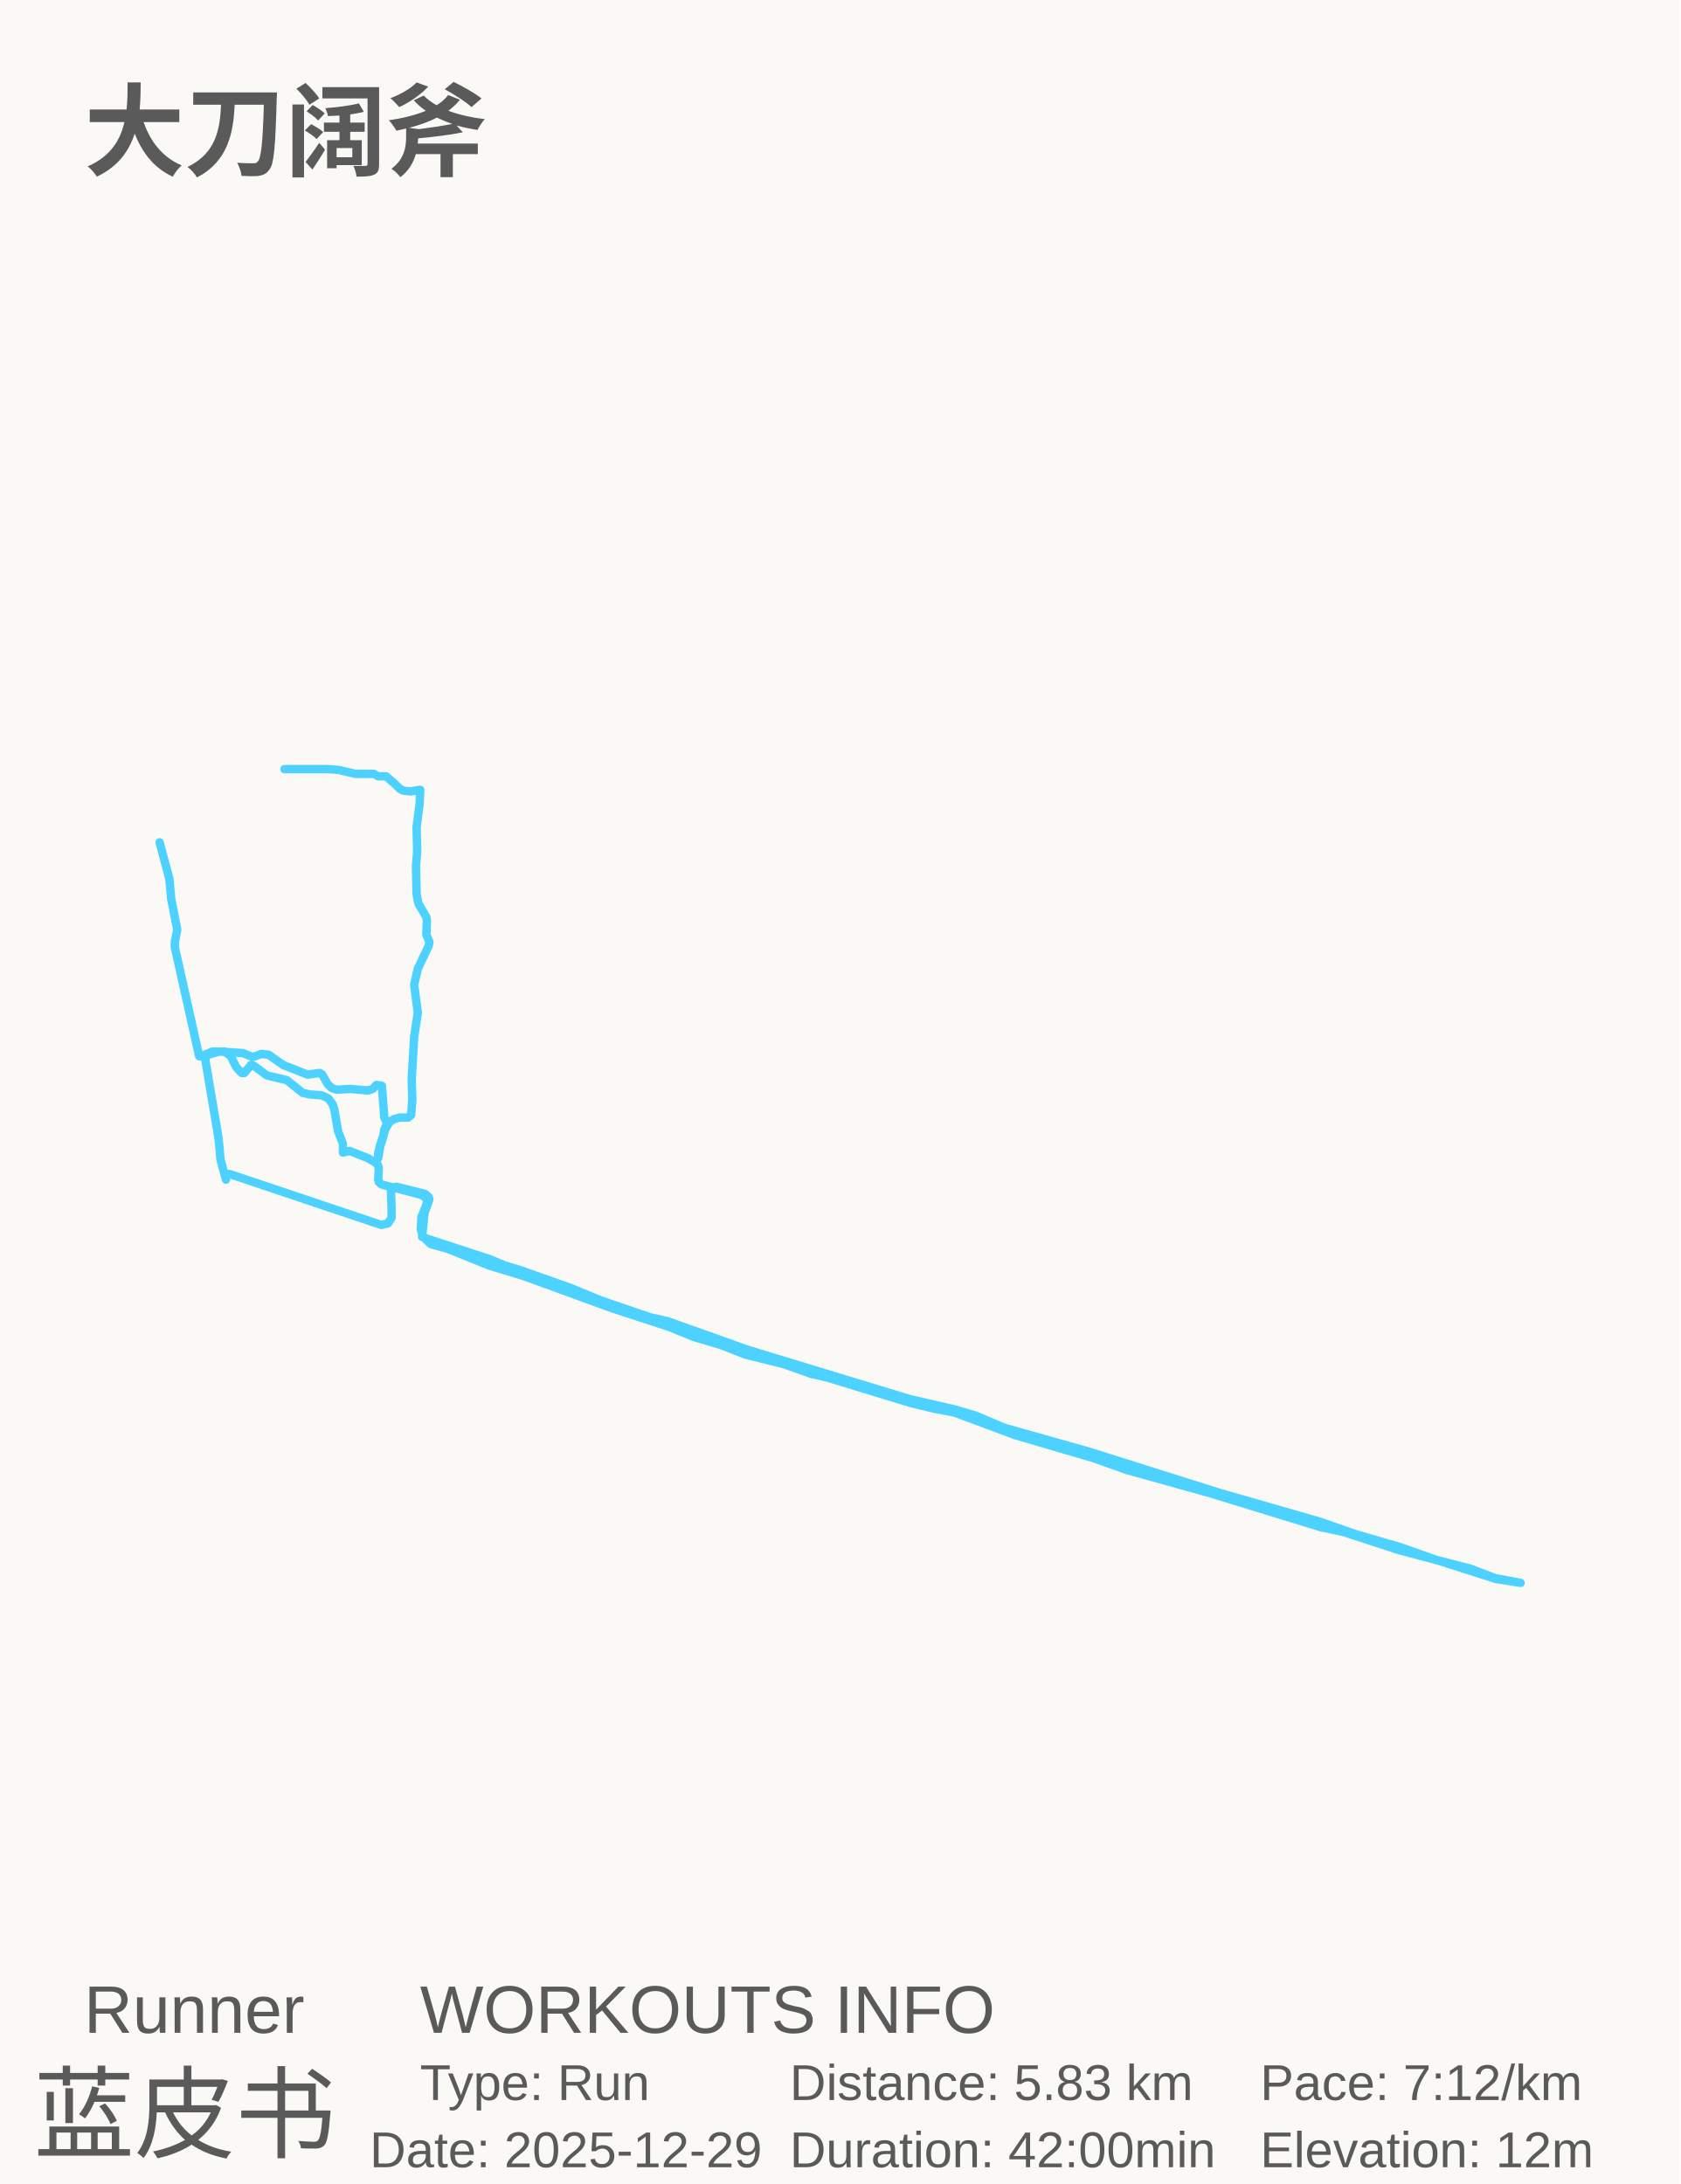
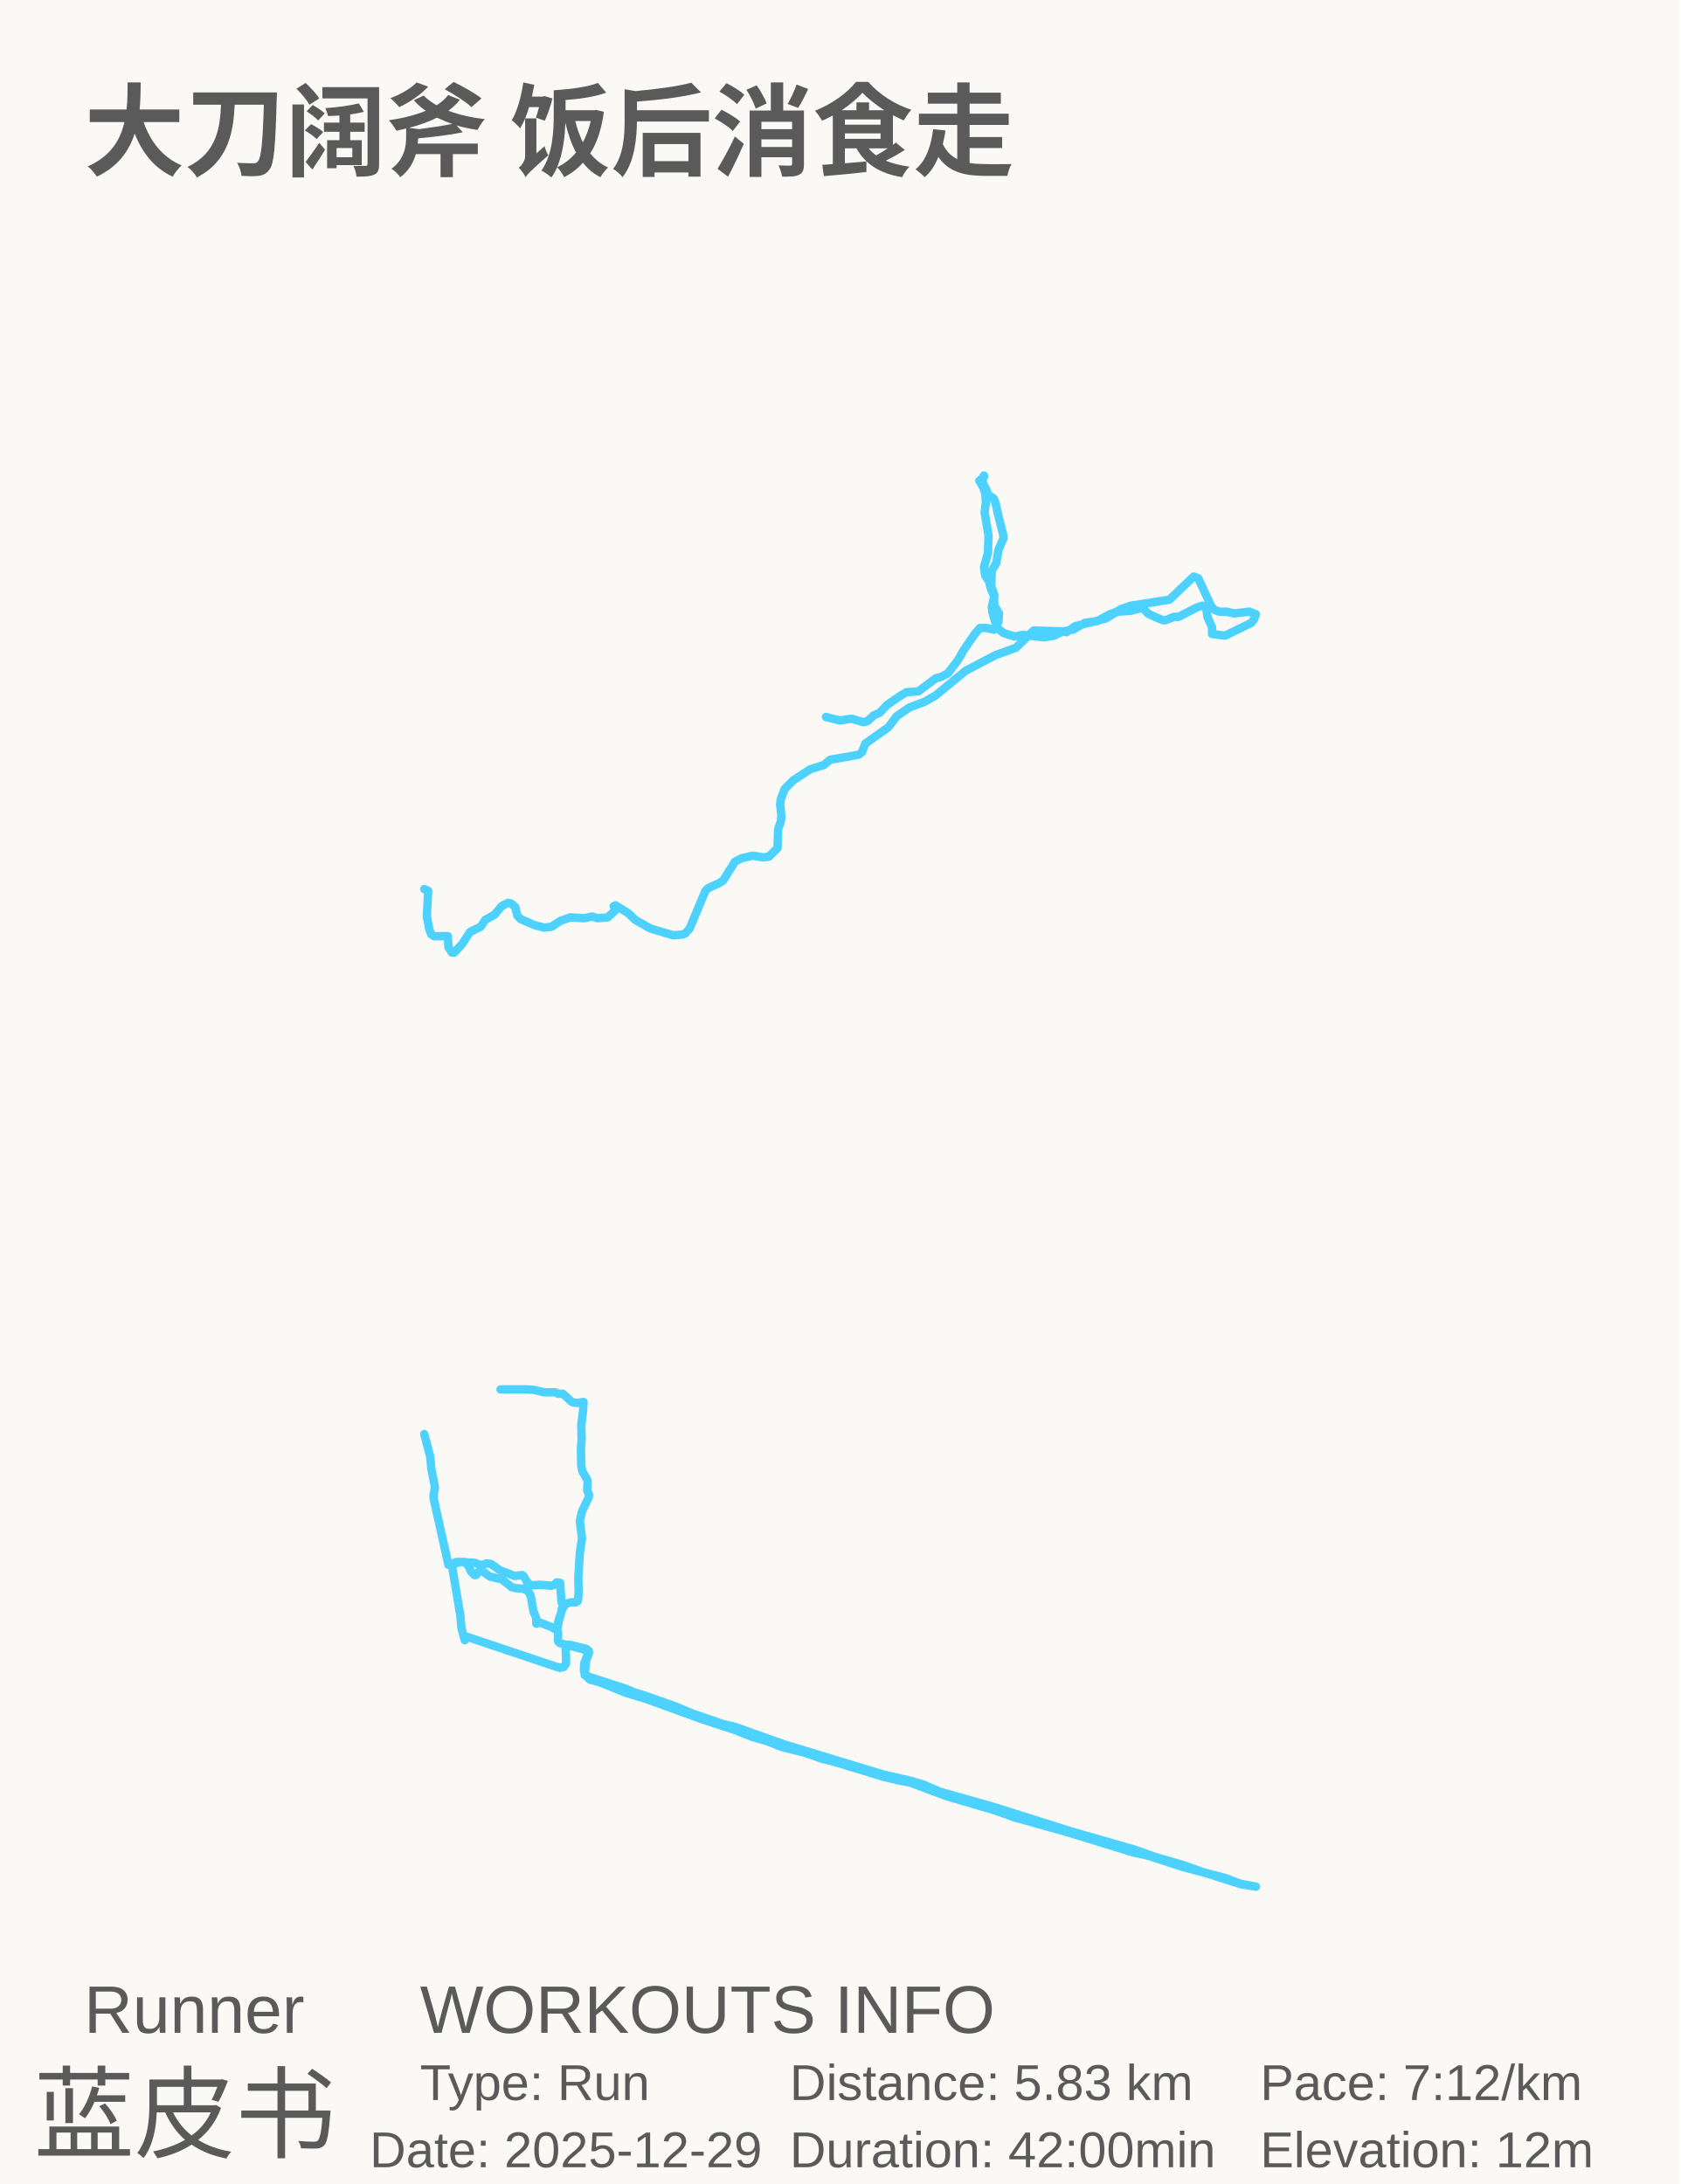
<svg xmlns="http://www.w3.org/2000/svg" baseProfile="full" height="130mm" version="1.1" viewBox="0,0,100,130" width="100mm">
  <defs />
  <rect fill="#FAF9F5" height="130" width="100" x="0" y="0" />
-   <text fill="#5A5A5A" style="font-size:6px; font-family:Arial; font-weight:bold;color:#0ed45e;" x="5" y="10">大刀阔斧</text>
+   <text fill="#5A5A5A" style="font-size:6px; font-family:Arial; font-weight:bold;color:#0ed45e;" x="5" y="10">大刀阔斧 饭后消食走</text>
  <text fill="#5A5A5A" style="font-size:4px; font-family:Arial" x="5" y="121">Runner</text>
  <text fill="#5A5A5A" style="font-size:6px; font-family:Arial" x="2" y="128">蓝皮书</text>
  <text fill="#5A5A5A" style="font-size:4px; font-family:Arial" x="25" y="121">WORKOUTS INFO</text>
  <text fill="#5A5A5A" style="font-size:3px; font-family:Arial" x="25" y="125">Type: Run</text>
  <text fill="#5A5A5A" style="font-size:3px; font-family:Arial" x="22" y="129">Date: 2025-12-29</text>
  <text fill="#5A5A5A" style="font-size:3px; font-family:Arial" x="47" y="125">Distance: 5.83 km</text>
  <text fill="#5A5A5A" style="font-size:3px; font-family:Arial" x="47" y="129">Duration: 42:00min</text>
  <text fill="#5A5A5A" style="font-size:3px; font-family:Arial" x="75" y="125">Pace: 7:12/km</text>
  <text fill="#5A5A5A" style="font-size:3px; font-family:Arial" x="75" y="129">Elevation: 12m</text>
-   <polyline fill="none" points="9.5,50.138 10.08,52.316 10.189,53.5 10.551,55.347 10.406,56.057 10.406,56.388 11.856,62.875 11.964,62.875 12.653,62.591 13.378,62.591 13.74,62.875 14.066,63.538 14.393,63.869 14.538,63.869 14.936,63.396 15.117,63.443 15.879,64.011 17.074,64.296 18.017,65.053 18.452,65.148 19.14,65.195 19.539,65.385 19.793,65.716 19.901,66.047 20.119,67.326 20.409,68.083 20.409,68.604 20.807,68.509 21.895,68.936 22.293,69.172 22.474,69.314 22.547,69.504 22.511,70.214 22.547,70.356 22.692,70.498 25.048,71.114 25.374,71.303 25.41,71.492 25.374,71.729 25.084,72.439 25.048,73.197 25.193,73.623 25.628,74.049 26.642,74.333 29.107,75.327 31.136,75.943 36.464,77.884 39.798,78.973 41.32,79.589 42.915,80.062 44.364,80.63 46.648,81.198 48.242,81.766 49.257,82.003 54.222,83.518 55.599,83.85 56.832,84.086 60.383,85.412 65.058,86.785 67.052,87.495 71.981,88.868 78.613,90.904 79.954,91.188 83.288,92.277 85.607,92.892 89.014,93.981 90.5,94.218 88.978,93.934 87.492,93.366 85.462,92.845 83.324,92.088 80.715,91.33 78.54,90.573 72.452,88.821 64.805,86.406 59.767,84.986 58.1,84.276 56.832,83.897 54.15,83.281 44.509,80.346 39.726,78.642 38.674,78.405 35.775,77.411 33.927,76.653 30.991,75.611 30.049,75.327 29.143,74.949 25.664,73.812 25.12,73.623 25.265,72.203 25.555,71.398 25.519,71.256 25.301,71.066 23.598,70.64 23.344,70.687 23.272,70.782 23.272,70.972 23.308,72.013 23.308,72.487 23.091,72.818 22.692,72.913 13.668,69.883 13.523,69.883 13.45,69.977 13.45,70.214 13.124,69.03 13.015,67.799 12.218,63.064 12.254,62.922 12.363,62.78 13.052,62.591 14.465,62.686 15.045,62.922 15.552,62.733 15.987,62.78 16.857,63.396 18.307,63.964 19.032,63.869 19.177,63.964 19.503,64.532 19.756,64.769 20.046,64.864 20.844,64.816 21.895,64.911 22.185,64.816 22.402,64.58 22.728,64.627 22.873,66.521 22.982,66.758 23.199,66.758 22.946,67.184 22.619,68.178 22.511,68.604 22.511,68.936 22.619,68.273 22.801,67.705 22.873,67.231 23.054,66.852 23.453,66.616 23.779,66.521 24.287,66.521 24.468,66.379 24.54,65.479 24.504,64.201 24.649,61.739 24.866,60.271 24.649,58.614 24.866,57.667 25.519,56.294 25.555,56.057 25.374,55.631 25.41,54.826 25.374,54.589 24.903,53.784 24.794,53.216 24.758,51.559 24.83,50.659 24.794,49.239 24.975,47.818 25.011,47.013 24.432,47.108 23.997,47.06 23.815,46.966 23.417,46.587 22.982,46.208 22.511,46.208 22.257,46.066 21.17,46.066 20.155,45.829 19.539,45.782 16.93,45.782" stroke="#4DD2FF" stroke-linecap="round" stroke-linejoin="round" stroke-width="0.5" />
+   <polyline fill="none" points="49.161,42.679 49.98,42.883 50.683,42.781 51.385,42.984 51.619,42.933 52.009,42.577 52.36,42.424 52.789,41.965 53.608,41.405 53.959,41.201 54.661,41.15 55.676,40.385 56.027,40.283 56.417,40.079 57.002,39.315 57.353,38.703 58.016,37.735 58.328,37.378 58.718,37.378 59.147,37.48 59.264,37.378 59.42,37.021 59.459,36.512 59.186,36.053 59.147,35.442 58.952,34.983 58.874,34.626 58.64,34.269 58.562,33.76 58.796,32.944 58.835,31.874 58.601,30.498 58.679,29.886 58.64,29.377 58.523,29.02 58.289,28.612 58.562,28.408 58.562,28.306 58.484,28.459 58.484,28.714 58.718,29.173 58.796,29.427 59.147,29.682 59.264,29.988 59.42,30.702 59.693,31.772 59.732,32.027 59.42,32.74 59.303,33.505 59.03,33.964 58.991,34.881 59.186,35.442 59.03,36.104 59.069,36.461 59.342,37.378 59.732,37.684 60.395,37.888 60.863,37.786 62.151,37.939 62.736,37.837 63.243,37.582 63.477,37.633 63.984,37.276 65.817,36.818 66.715,36.257 67.3,36.053 69.601,35.696 71.044,34.32 71.317,34.422 72.098,36.104 72.293,36.308 72.566,36.41 72.995,36.41 73.463,36.512 74.36,36.41 74.75,36.563 74.633,36.869 74.477,37.072 72.917,37.837 72.137,37.735 72.137,37.327 71.863,36.716 71.785,36.155 71.746,36.104 71.551,36.053 71.239,36.155 70.147,36.716 69.874,36.716 69.367,36.92 69.211,36.92 68.626,36.665 68.314,36.512 68.041,36.206 67.885,36.206 67.3,36.359 66.48,36.41 66.051,36.563 65.31,36.971 64.569,37.072 63.867,37.48 63.282,37.582 61.527,37.531 61.41,37.633 60.473,38.55 59.225,39.009 57.47,39.927 55.676,41.405 55.051,41.761 54.115,42.118 53.374,42.628 52.867,43.29 51.502,44.259 51.307,44.768 51.112,44.921 49.395,45.227 49.044,45.533 48.225,45.788 47.211,46.45 46.704,46.96 46.47,47.571 46.431,47.877 46.509,48.591 46.47,48.896 46.314,49.355 46.275,50.476 45.768,50.986 45.456,51.037 44.793,50.935 44.129,51.088 43.739,51.292 43.037,52.413 42.803,52.566 42.14,52.872 41.984,53.024 41.048,55.267 40.775,55.573 40.619,55.624 40.073,55.675 38.707,55.267 37.81,54.757 37.381,54.349 36.64,53.891 36.523,53.942 36.679,53.942 36.718,54.095 36.172,54.604 35.548,54.655 35.236,54.553 34.768,54.655 33.949,54.604 33.363,54.808 32.817,55.165 32.388,55.216 31.803,55.063 30.984,54.706 30.789,54.502 30.672,53.993 30.438,53.789 30.243,53.738 29.853,53.942 29.424,54.451 28.878,54.757 28.605,55.165 27.98,55.471 27.512,56.184 27.044,56.694 26.888,56.694 26.693,56.388 26.654,55.725 25.835,55.725 25.679,55.624 25.562,55.369 25.406,54.553 25.484,53.024 25.25,52.923" stroke="#4DD2FF" stroke-linecap="round" stroke-linejoin="round" stroke-width="0.5" />
+   <polyline fill="none" points="25.25,85.362 25.604,86.693 25.671,87.417 25.892,88.545 25.804,88.979 25.804,89.182 26.69,93.146 26.756,93.146 27.177,92.972 27.62,92.972 27.841,93.146 28.041,93.551 28.24,93.754 28.329,93.754 28.572,93.464 28.683,93.493 29.148,93.84 29.879,94.014 30.455,94.477 30.72,94.535 31.141,94.564 31.385,94.679 31.54,94.882 31.606,95.085 31.739,95.866 31.916,96.329 31.916,96.647 32.16,96.589 32.824,96.85 33.068,96.994 33.179,97.081 33.223,97.197 33.201,97.631 33.223,97.718 33.312,97.804 34.751,98.181 34.951,98.296 34.973,98.412 34.951,98.557 34.773,98.991 34.751,99.454 34.84,99.714 35.106,99.974 35.726,100.148 37.232,100.756 38.472,101.132 41.728,102.318 43.765,102.984 44.696,103.36 45.67,103.649 46.556,103.996 47.951,104.343 48.926,104.691 49.546,104.835 52.58,105.761 53.422,105.964 54.175,106.108 56.345,106.918 59.202,107.758 60.42,108.192 63.433,109.031 67.486,110.275 68.305,110.448 70.343,111.114 71.76,111.49 73.842,112.155 74.75,112.3 73.82,112.126 72.912,111.779 71.671,111.461 70.365,110.998 68.77,110.535 67.441,110.072 63.72,109.002 59.047,107.526 55.969,106.658 54.95,106.224 54.175,105.993 52.536,105.616 46.645,103.823 43.721,102.781 43.079,102.636 41.307,102.029 40.178,101.566 38.384,100.929 37.808,100.756 37.254,100.524 35.128,99.83 34.796,99.714 34.884,98.846 35.061,98.354 35.039,98.267 34.906,98.152 33.865,97.891 33.71,97.92 33.666,97.978 33.666,98.094 33.688,98.73 33.688,99.02 33.555,99.222 33.312,99.28 27.797,97.428 27.708,97.428 27.664,97.486 27.664,97.631 27.465,96.907 27.398,96.155 26.911,93.262 26.933,93.175 27,93.088 27.42,92.972 28.284,93.03 28.639,93.175 28.949,93.059 29.214,93.088 29.746,93.464 30.632,93.811 31.075,93.754 31.163,93.811 31.363,94.159 31.518,94.303 31.695,94.361 32.182,94.332 32.824,94.39 33.002,94.332 33.135,94.188 33.334,94.216 33.422,95.374 33.489,95.519 33.622,95.519 33.467,95.779 33.267,96.387 33.201,96.647 33.201,96.85 33.267,96.444 33.378,96.097 33.422,95.808 33.533,95.576 33.777,95.432 33.976,95.374 34.286,95.374 34.397,95.287 34.441,94.737 34.419,93.956 34.508,92.451 34.641,91.554 34.508,90.542 34.641,89.963 35.039,89.124 35.061,88.979 34.951,88.719 34.973,88.227 34.951,88.082 34.663,87.59 34.596,87.243 34.574,86.23 34.618,85.681 34.596,84.812 34.707,83.944 34.729,83.452 34.375,83.51 34.109,83.481 33.998,83.423 33.755,83.192 33.489,82.961 33.201,82.961 33.046,82.874 32.382,82.874 31.761,82.729 31.385,82.7 29.79,82.7" stroke="#4DD2FF" stroke-linecap="round" stroke-linejoin="round" stroke-width="0.5" />
</svg>
